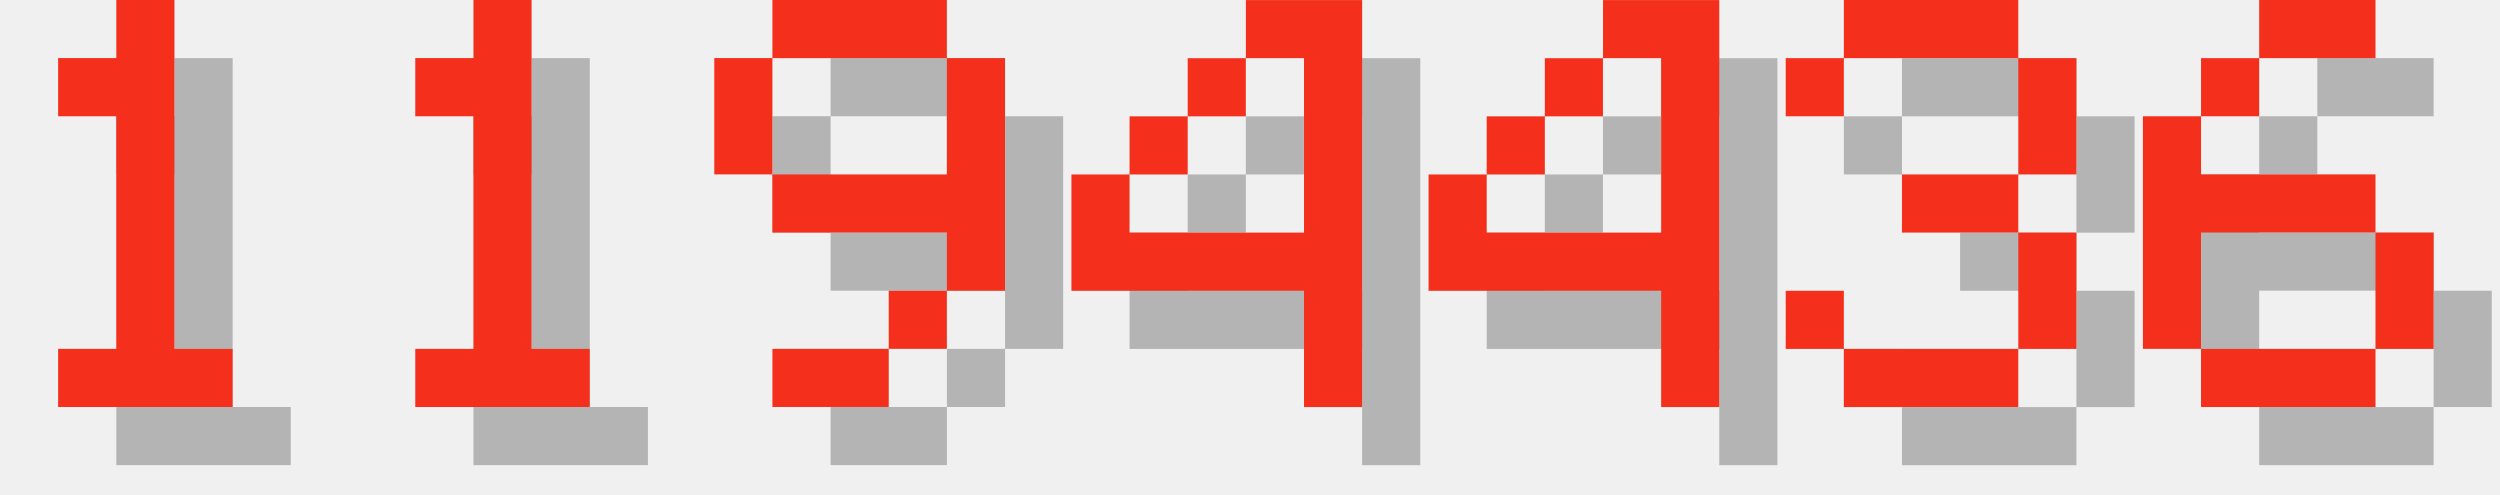
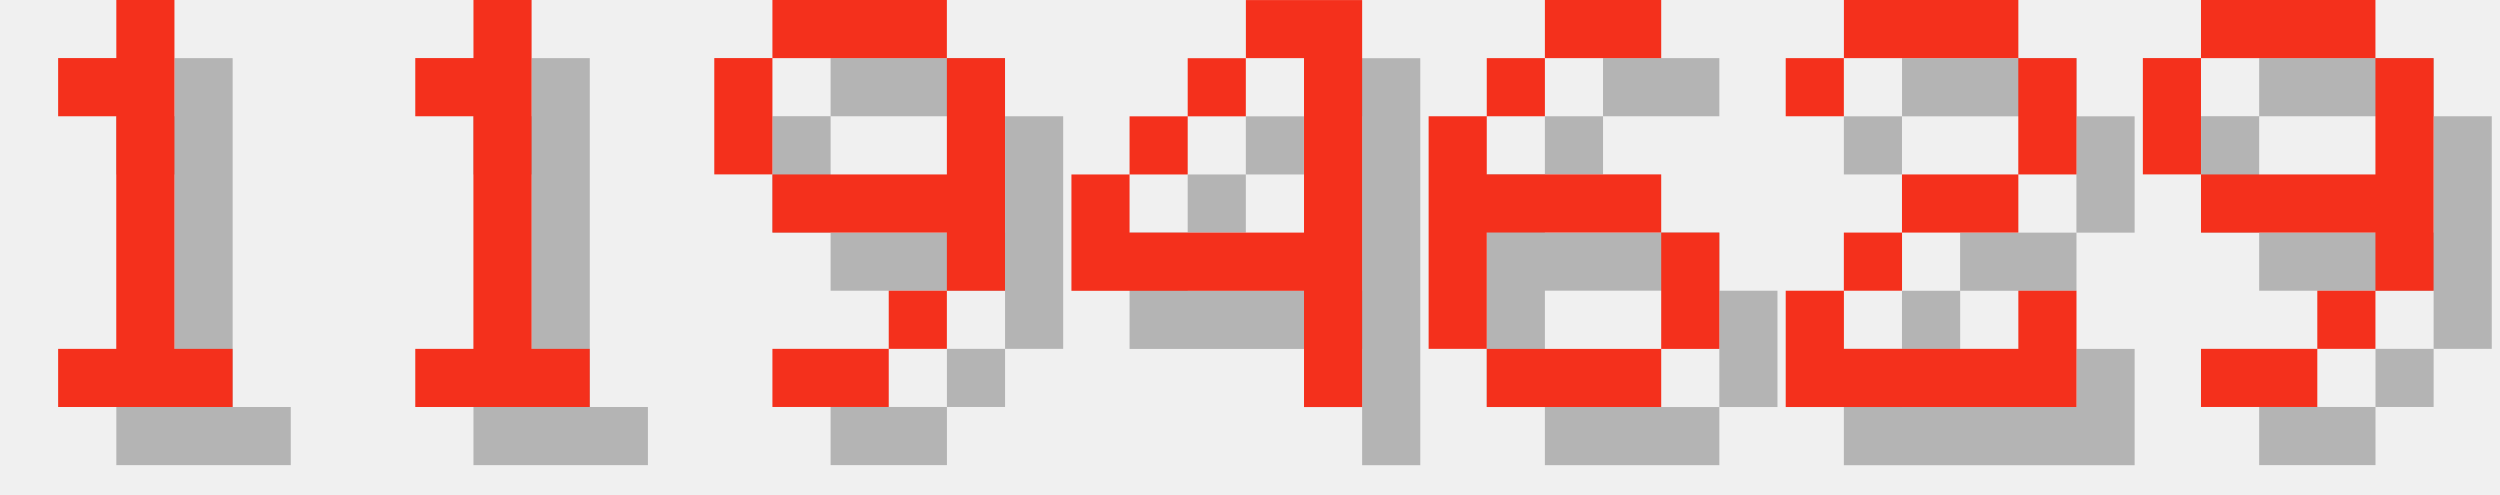
<svg xmlns="http://www.w3.org/2000/svg" version="1.1" width="182.0" height="36">
  <style>
        .text-foreground {
            fill: #F4301C;
        }
        .text-shadow {
            fill: #000000;
            fill-opacity: 0.25;
        }
    </style>
  <g class="digit" id="digit_1" transform="translate(0.0, 0), scale(4)">
    <path id="digit_1_shadow" class="text-shadow" d="m2.117 2.117v1.058h1.058v4.233h-1.058v1.058h3.175v-1.058h-1.058v-6.35h-1.058v1.058h-1.058z" fill-opacity=".5" style="paint-order:stroke fill markers" />
    <path id="digit_1_fg" class="text-foreground" d="m1.058 1.058v1.058h1.058v4.233h-1.058v1.058h3.175v-1.058h-1.058v-6.35h-1.058v1.058h-1.058z" fill="#fff" style="paint-order:stroke fill markers" />
  </g>
  <g class="digit" id="digit_1" transform="translate(26.0, 0), scale(4)">
    <path id="digit_1_shadow" class="text-shadow" d="m2.117 2.117v1.058h1.058v4.233h-1.058v1.058h3.175v-1.058h-1.058v-6.35h-1.058v1.058h-1.058z" fill-opacity=".5" style="paint-order:stroke fill markers" />
    <path id="digit_1_fg" class="text-foreground" d="m1.058 1.058v1.058h1.058v4.233h-1.058v1.058h3.175v-1.058h-1.058v-6.35h-1.058v1.058h-1.058z" fill="#fff" style="paint-order:stroke fill markers" />
  </g>
  <g class="digit" id="digit_9" transform="translate(52.0, 0), scale(4)">
    <path id="digit_9_shadow" class="text-shadow" d="m2.117 1.058v1.058h3.175v-1.058h-3.175zm3.175 1.058v2.117h-3.175v1.058h3.175v1.058h1.058v-4.233h-1.058zm0 4.233h-1.058v1.058h1.058v-1.058zm-1.058 1.058h-2.117v1.058h2.117v-1.058zm-2.117-3.175v-2.117h-1.058v2.117h1.058z" fill-opacity=".5" style="paint-order:stroke fill markers" />
    <path id="digit_9_fg" class="text-foreground" d="m1.058 0v1.058h3.175v-1.058h-3.175zm3.175 1.058v2.117h-3.175v1.058h3.175v1.058h1.058v-4.233h-1.058zm0 4.233h-1.058v1.058h1.058v-1.058zm-1.058 1.058h-2.117v1.058h2.117v-1.058zm-2.117-3.175v-2.117h-1.058v2.117h1.058z" fill="#fff" style="paint-order:stroke fill markers" />
  </g>
  <g class="digit" id="digit_4" transform="translate(78.0, 0), scale(4)">
    <path id="digit_4_shadow" class="text-shadow" d="m4.233 1.058v1.058h1.058v3.175h-3.175v-1.058h-1.058v2.117h4.233v2.117h1.058v-7.408h-2.117zm-2.117 3.175h1.058v-1.058h-1.058v1.058zm1.058-1.058h1.058v-1.058h-1.058v1.058z" fill-opacity=".5" style="paint-order:stroke fill markers" />
    <path id="digit_4_fg" class="text-foreground" d="m3.175 0v1.058h1.058v3.175h-3.175v-1.058h-1.058v2.117h4.233v2.117h1.058v-7.408h-2.117zm-2.117 3.175h1.058v-1.058h-1.058v1.058zm1.058-1.058h1.058v-1.058h-1.058v1.058z" fill="#fff" style="paint-order:stroke fill markers" />
  </g>
-   <g class="digit" id="digit_4" transform="translate(104.0, 0), scale(4)">
-     <path id="digit_4_shadow" class="text-shadow" d="m4.233 1.058v1.058h1.058v3.175h-3.175v-1.058h-1.058v2.117h4.233v2.117h1.058v-7.408h-2.117zm-2.117 3.175h1.058v-1.058h-1.058v1.058zm1.058-1.058h1.058v-1.058h-1.058v1.058z" fill-opacity=".5" style="paint-order:stroke fill markers" />
-     <path id="digit_4_fg" class="text-foreground" d="m3.175 0v1.058h1.058v3.175h-3.175v-1.058h-1.058v2.117h4.233v2.117h1.058v-7.408h-2.117zm-2.117 3.175h1.058v-1.058h-1.058v1.058zm1.058-1.058h1.058v-1.058h-1.058v1.058z" fill="#fff" style="paint-order:stroke fill markers" />
-   </g>
-   <g class="digit" id="digit_3" transform="translate(130.0, 0), scale(4)">
-     <path id="digit_3_shadow" class="text-shadow" d="m1.058 2.117v1.058h1.058v-1.058h3.175v2.117h-2.117v1.058h2.117v2.117h-3.175v-1.058h-1.058v1.058h1.058v1.058h3.175v-1.058h1.058v-2.117h-1.058v-1.058h1.058v-2.117h-1.058v-1.058h-3.175v1.058h-1.058z" fill-opacity=".5" style="paint-order:stroke fill markers" />
-     <path id="digit_3_fg" class="text-foreground" d="m0 1.058v1.058h1.058v-1.058h3.175v2.117h-2.117v1.058h2.117v2.117h-3.175v-1.058h-1.058v1.058h1.058v1.058h3.175v-1.058h1.058v-2.117h-1.058v-1.058h1.058v-2.117h-1.058v-1.058h-3.175v1.058h-1.058z" fill="#fff" style="paint-order:stroke fill markers" />
-   </g>
-   <g class="digit" id="digit_6" transform="translate(156.0, 0), scale(4)">
+   <g class="digit" id="digit_6" transform="translate(104.0, 0), scale(4)">
    <path id="digit_6_shadow" class="text-shadow" d="m3.175 1.058v1.058h2.117v-1.058h-2.117zm0 1.058h-1.058v1.058h1.058v-1.058zm-1.058 1.058h-1.058v4.233h1.058v-2.117h3.175v-1.058h-3.175v-1.058zm3.175 2.117v2.117h1.058v-2.117h-1.058zm0 2.117h-3.175v1.058h3.175v-1.058z" fill-opacity=".5" style="paint-order:stroke fill markers" />
    <path id="digit_6_fg" class="text-foreground" d="m2.117 0v1.058h2.117v-1.058h-2.117zm0 1.058h-1.058v1.058h1.058v-1.058zm-1.058 1.058h-1.058v4.233h1.058v-2.117h3.175v-1.058h-3.175v-1.058zm3.175 2.117v2.117h1.058v-2.117h-1.058zm0 2.117h-3.175v1.058h3.175v-1.058z" fill="#fff" style="paint-order:stroke fill markers" />
  </g>
+   <g class="digit" id="digit_2" transform="translate(130.0, 0), scale(4)">
+     <path id="digit_2_shadow" class="text-shadow" d="m1.058 2.117v1.058h1.058v-1.058h3.175v2.117h-2.117v1.058h-1.058v1.058h-1.058v2.117h5.292v-2.117h-1.058v1.058h-3.175v-1.058h1.058v-1.058h2.117v-1.058h1.058v-2.117h-1.058v-1.058h-3.175v1.058h-1.058z" fill-opacity=".5" style="paint-order:stroke fill markers" />
+     <path id="digit_2_fg" class="text-foreground" d="m0 1.058v1.058h1.058v-1.058h3.175v2.117h-2.117v1.058h-1.058v1.058h-1.058v2.117h5.292v-2.117h-1.058v1.058h-3.175v-1.058h1.058v-1.058h2.117v-1.058h1.058v-2.117h-1.058v-1.058h-3.175v1.058h-1.058z" fill="#fff" style="paint-order:stroke fill markers" />
+   </g>
+   <g class="digit" id="digit_9" transform="translate(156.0, 0), scale(4)">
+     <path id="digit_9_shadow" class="text-shadow" d="m2.117 1.058v1.058h3.175v-1.058h-3.175zm3.175 1.058v2.117h-3.175v1.058h3.175v1.058h1.058v-4.233h-1.058zm0 4.233h-1.058v1.058h1.058v-1.058zm-1.058 1.058h-2.117v1.058h2.117v-1.058zm-2.117-3.175v-2.117h-1.058v2.117h1.058z" fill-opacity=".5" style="paint-order:stroke fill markers" />
+     <path id="digit_9_fg" class="text-foreground" d="m1.058 0v1.058h3.175v-1.058h-3.175zm3.175 1.058v2.117h-3.175v1.058h3.175v1.058h1.058v-4.233h-1.058zm0 4.233h-1.058v1.058h1.058v-1.058zm-1.058 1.058h-2.117v1.058h2.117v-1.058zm-2.117-3.175v-2.117h-1.058v2.117h1.058z" fill="#fff" style="paint-order:stroke fill markers" />
+   </g>
</svg>
